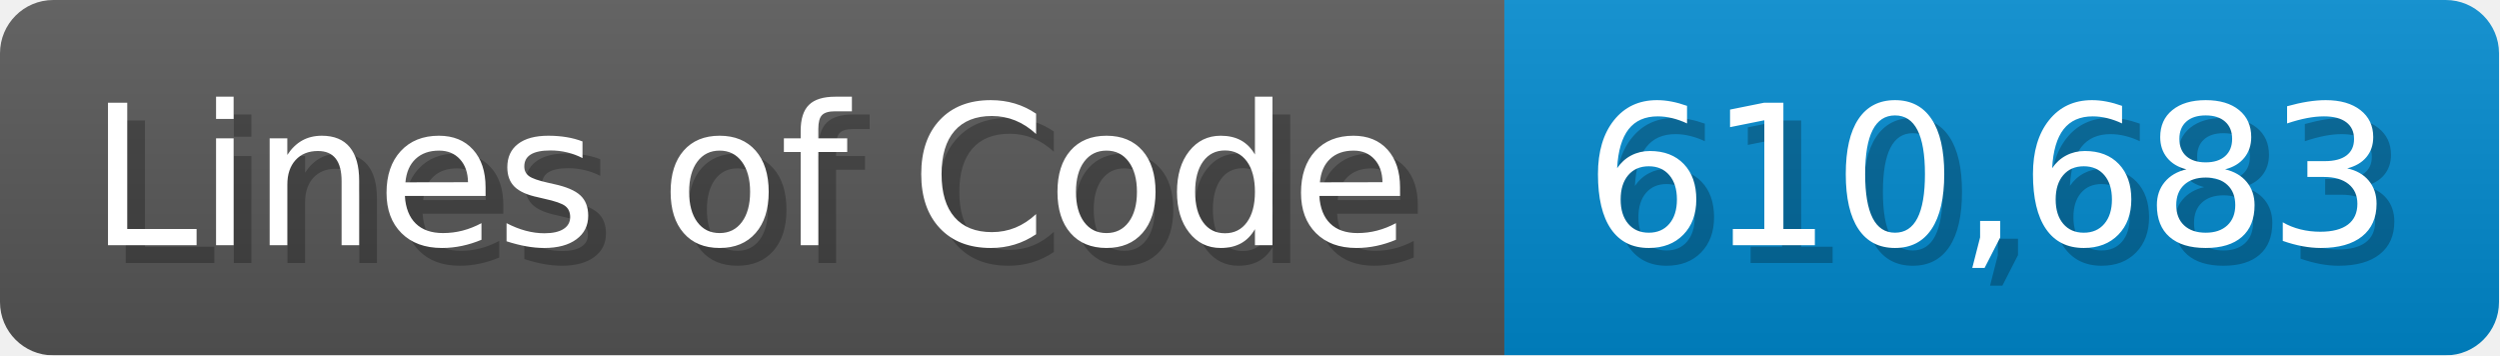
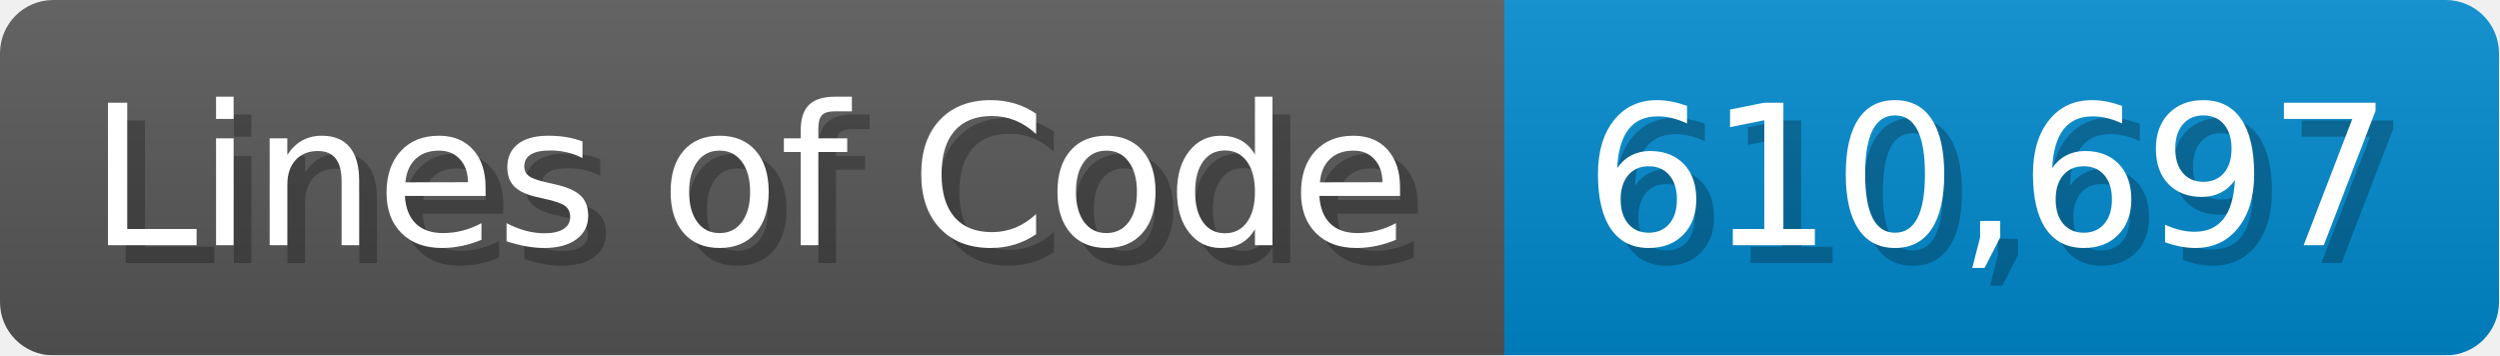
<svg xmlns="http://www.w3.org/2000/svg" width="140.7" height="20" viewBox="0 0 1407 200">
  <linearGradient id="a" x2="0" y2="100%">
    <stop offset="0" stop-opacity=".1" stop-color="#EEE" />
    <stop offset="1" stop-opacity=".1" />
  </linearGradient>
  <mask id="m">
    <rect width="1407" height="200" rx="30" fill="#FFF" />
  </mask>
  <g mask="url(#m)">
    <rect width="847" height="200" fill="#555" />
    <rect width="560" height="200" fill="#08C" x="847" />
    <rect width="1407" height="200" fill="url(#a)" />
  </g>
  <g fill="#fff" text-anchor="start" font-family="Verdana,DejaVu Sans,sans-serif" font-size="110">
    <text x="60" y="148" textLength="747" fill="#000" opacity="0.25">Lines of Code</text>
    <text x="50" y="138" textLength="747">Lines of Code</text>
-     <text x="902" y="148" textLength="460" fill="#000" opacity="0.25">610,683</text>
-     <text x="892" y="138" textLength="460">610,683</text>
+     <text x="902" y="148" textLength="460" fill="#000" opacity="0.25">610,697</text>
+     <text x="892" y="138" textLength="460">610,697</text>
  </g>
</svg>
